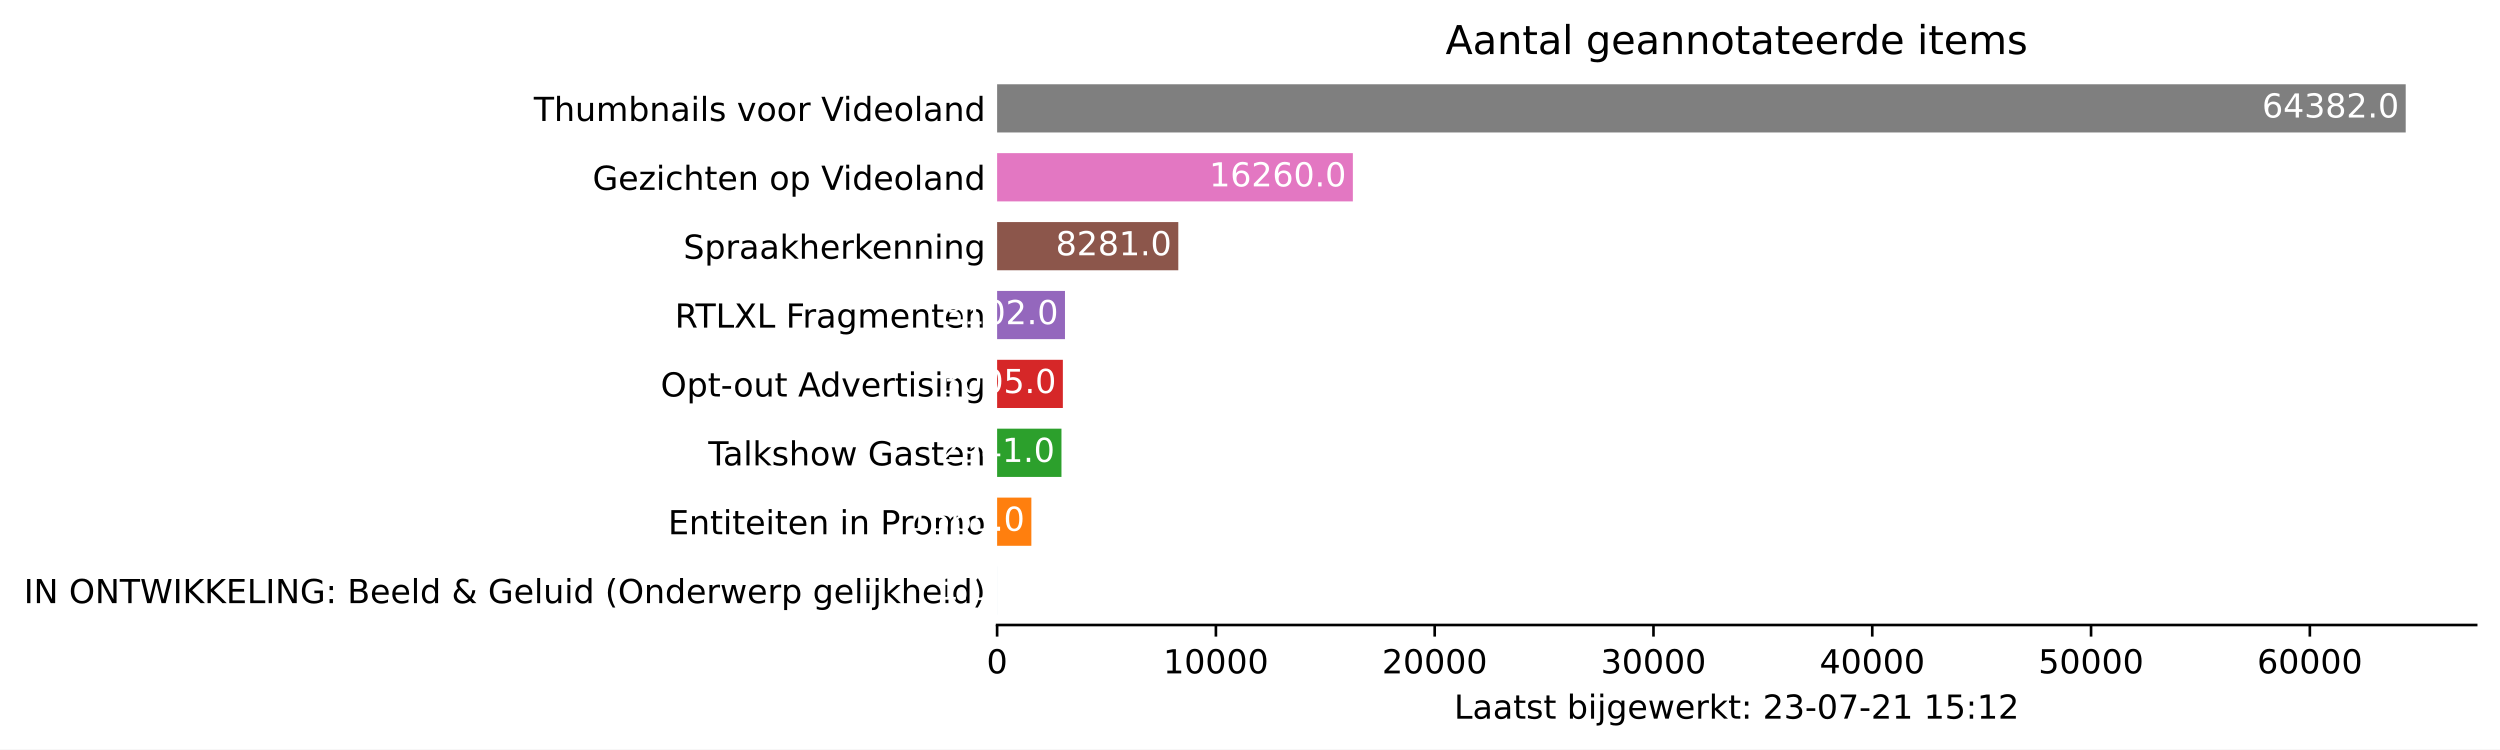
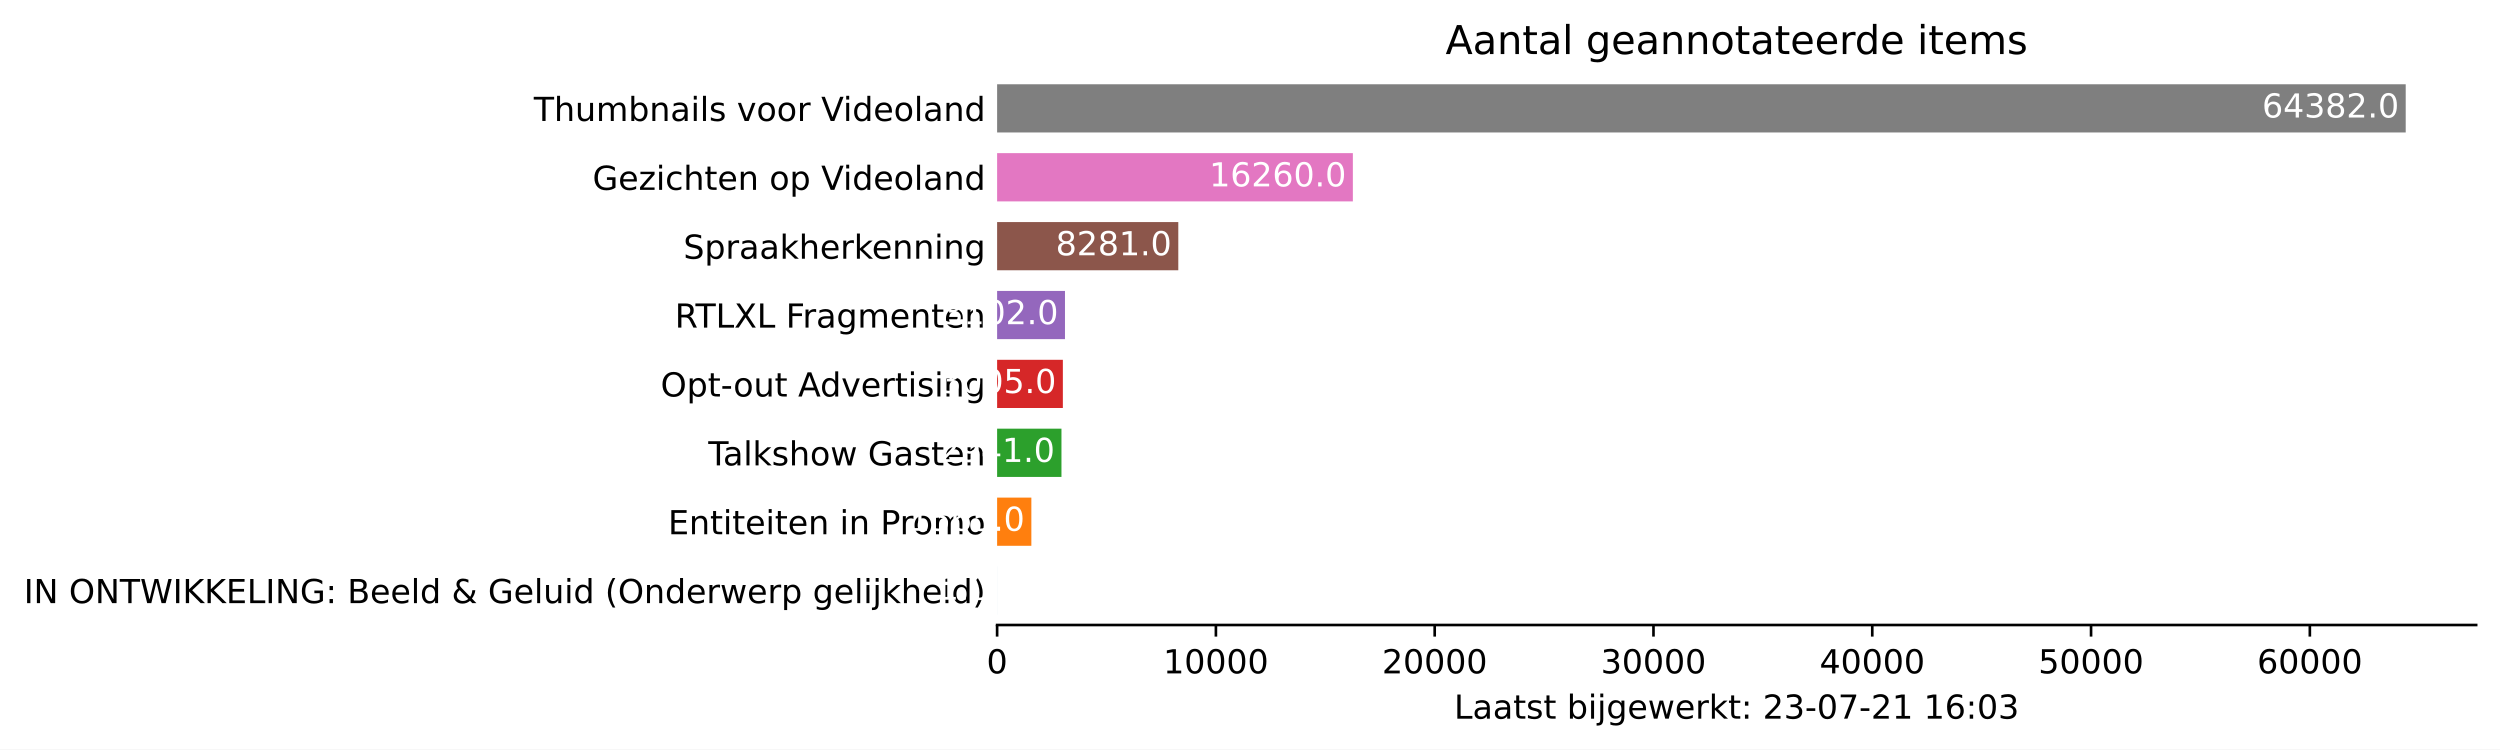
<svg xmlns="http://www.w3.org/2000/svg" xmlns:xlink="http://www.w3.org/1999/xlink" height="226.194pt" version="1.1" viewBox="0 0 754.548 226.194" width="754.548pt">
  <defs>
    <style type="text/css">*{stroke-linecap:butt;stroke-linejoin:round;}</style>
  </defs>
  <g id="figure_1">
    <g id="patch_1">
      <path d="M 0 226.194  L 754.548 226.194  L 754.548 0  L 0 0  z " style="fill:#ffffff;" />
    </g>
    <g id="axes_1">
      <g id="patch_2">
        <path d="M 300.948 188.638  L 747.348 188.638  L 747.348 22.318  L 300.948 22.318  z " style="fill:#ffffff;" />
      </g>
      <g id="patch_3">
-         <path clip-path="url(#pf986ce8370)" d="M 300.948 185.52  L 300.955 185.52  L 300.955 170.967  L 300.948 170.967  z " style="fill:#1f77b4;" />
+         <path clip-path="url(#p7eaab7faad)" d="M 300.948 185.52  L 300.955 185.52  L 300.955 170.967  L 300.948 170.967  z " style="fill:#1f77b4;" />
      </g>
      <g id="patch_4">
-         <path clip-path="url(#pf986ce8370)" d="M 300.948 164.73  L 311.283 164.73  L 311.283 150.177  L 300.948 150.177  z " style="fill:#ff7f0e;" />
+         <path clip-path="url(#p7eaab7faad)" d="M 300.948 164.73  L 311.283 164.73  L 311.283 150.177  L 300.948 150.177  z " style="fill:#ff7f0e;" />
      </g>
      <g id="patch_5">
-         <path clip-path="url(#pf986ce8370)" d="M 300.948 143.94  L 320.369 143.94  L 320.369 129.387  L 300.948 129.387  z " style="fill:#2ca02c;" />
+         <path clip-path="url(#p7eaab7faad)" d="M 300.948 143.94  L 320.369 143.94  L 320.369 129.387  L 300.948 129.387  z " style="fill:#2ca02c;" />
      </g>
      <g id="patch_6">
-         <path clip-path="url(#pf986ce8370)" d="M 300.948 123.15  L 320.792 123.15  L 320.792 108.597  L 300.948 108.597  z " style="fill:#d62728;" />
+         <path clip-path="url(#p7eaab7faad)" d="M 300.948 123.15  L 320.792 123.15  L 320.792 108.597  L 300.948 108.597  z " style="fill:#d62728;" />
      </g>
      <g id="patch_7">
-         <path clip-path="url(#pf986ce8370)" d="M 300.948 102.36  L 321.432 102.36  L 321.432 87.807  L 300.948 87.807  z " style="fill:#9467bd;" />
+         <path clip-path="url(#p7eaab7faad)" d="M 300.948 102.36  L 321.432 102.36  L 321.432 87.807  L 300.948 87.807  z " style="fill:#9467bd;" />
      </g>
      <g id="patch_8">
-         <path clip-path="url(#pf986ce8370)" d="M 300.948 81.57  L 355.632 81.57  L 355.632 67.017  L 300.948 67.017  z " style="fill:#8c564b;" />
+         <path clip-path="url(#p7eaab7faad)" d="M 300.948 81.57  L 355.632 81.57  L 355.632 67.017  L 300.948 67.017  z " style="fill:#8c564b;" />
      </g>
      <g id="patch_9">
-         <path clip-path="url(#pf986ce8370)" d="M 300.948 60.78  L 408.32 60.78  L 408.32 46.227  L 300.948 46.227  z " style="fill:#e377c2;" />
+         <path clip-path="url(#p7eaab7faad)" d="M 300.948 60.78  L 408.32 60.78  L 408.32 46.227  L 300.948 46.227  z " style="fill:#e377c2;" />
      </g>
      <g id="patch_10">
-         <path clip-path="url(#pf986ce8370)" d="M 300.948 39.99  L 726.091 39.99  L 726.091 25.437  L 300.948 25.437  z " style="fill:#7f7f7f;" />
+         <path clip-path="url(#p7eaab7faad)" d="M 300.948 39.99  L 726.091 39.99  L 726.091 25.437  L 300.948 25.437  z " style="fill:#7f7f7f;" />
      </g>
      <g id="matplotlib.axis_1">
        <g id="xtick_1">
          <g id="line2d_1">
            <defs>
-               <path d="M 0 0  L 0 3.5  " id="mde66863609" style="stroke:#000000;stroke-width:0.8;" />
+               <path d="M 0 0  L 0 3.5  " id="m9288d81650" style="stroke:#000000;stroke-width:0.8;" />
            </defs>
            <g>
-               <use style="stroke:#000000;stroke-width:0.8;" x="300.948" xlink:href="#mde66863609" y="188.638" />
+               <use style="stroke:#000000;stroke-width:0.8;" x="300.948" xlink:href="#m9288d81650" y="188.638" />
            </g>
          </g>
          <g id="text_1">
            <g transform="translate(297.7672 203.2366)scale(0.1 -0.1)">
              <defs>
                <path d="M 2034 4250  Q 1547 4250 1301 3770  Q 1056 3291 1056 2328  Q 1056 1369 1301 889  Q 1547 409 2034 409  Q 2525 409 2770 889  Q 3016 1369 3016 2328  Q 3016 3291 2770 3770  Q 2525 4250 2034 4250  z M 2034 4750  Q 2819 4750 3233 4129  Q 3647 3509 3647 2328  Q 3647 1150 3233 529  Q 2819 -91 2034 -91  Q 1250 -91 836 529  Q 422 1150 422 2328  Q 422 3509 836 4129  Q 1250 4750 2034 4750  z " id="DejaVuSans-30" transform="scale(0.015625)" />
              </defs>
              <use xlink:href="#DejaVuSans-30" />
            </g>
          </g>
        </g>
        <g id="xtick_2">
          <g id="line2d_2">
            <g>
-               <use style="stroke:#000000;stroke-width:0.8;" x="366.983" xlink:href="#mde66863609" y="188.638" />
+               <use style="stroke:#000000;stroke-width:0.8;" x="366.983" xlink:href="#m9288d81650" y="188.638" />
            </g>
          </g>
          <g id="text_2">
            <g transform="translate(351.0766 203.2366)scale(0.1 -0.1)">
              <defs>
                <path d="M 794 531  L 1825 531  L 1825 4091  L 703 3866  L 703 4441  L 1819 4666  L 2450 4666  L 2450 531  L 3481 531  L 3481 0  L 794 0  L 794 531  z " id="DejaVuSans-31" transform="scale(0.015625)" />
              </defs>
              <use xlink:href="#DejaVuSans-31" />
              <use x="63.623" xlink:href="#DejaVuSans-30" />
              <use x="127.246" xlink:href="#DejaVuSans-30" />
              <use x="190.869" xlink:href="#DejaVuSans-30" />
              <use x="254.492" xlink:href="#DejaVuSans-30" />
            </g>
          </g>
        </g>
        <g id="xtick_3">
          <g id="line2d_3">
            <g>
-               <use style="stroke:#000000;stroke-width:0.8;" x="433.017" xlink:href="#mde66863609" y="188.638" />
+               <use style="stroke:#000000;stroke-width:0.8;" x="433.017" xlink:href="#m9288d81650" y="188.638" />
            </g>
          </g>
          <g id="text_3">
            <g transform="translate(417.111 203.2366)scale(0.1 -0.1)">
              <defs>
                <path d="M 1228 531  L 3431 531  L 3431 0  L 469 0  L 469 531  Q 828 903 1448 1529  Q 2069 2156 2228 2338  Q 2531 2678 2651 2914  Q 2772 3150 2772 3378  Q 2772 3750 2511 3984  Q 2250 4219 1831 4219  Q 1534 4219 1204 4116  Q 875 4013 500 3803  L 500 4441  Q 881 4594 1212 4672  Q 1544 4750 1819 4750  Q 2544 4750 2975 4387  Q 3406 4025 3406 3419  Q 3406 3131 3298 2873  Q 3191 2616 2906 2266  Q 2828 2175 2409 1742  Q 1991 1309 1228 531  z " id="DejaVuSans-32" transform="scale(0.015625)" />
              </defs>
              <use xlink:href="#DejaVuSans-32" />
              <use x="63.623" xlink:href="#DejaVuSans-30" />
              <use x="127.246" xlink:href="#DejaVuSans-30" />
              <use x="190.869" xlink:href="#DejaVuSans-30" />
              <use x="254.492" xlink:href="#DejaVuSans-30" />
            </g>
          </g>
        </g>
        <g id="xtick_4">
          <g id="line2d_4">
            <g>
-               <use style="stroke:#000000;stroke-width:0.8;" x="499.052" xlink:href="#mde66863609" y="188.638" />
+               <use style="stroke:#000000;stroke-width:0.8;" x="499.052" xlink:href="#m9288d81650" y="188.638" />
            </g>
          </g>
          <g id="text_4">
            <g transform="translate(483.1455 203.2366)scale(0.1 -0.1)">
              <defs>
                <path d="M 2597 2516  Q 3050 2419 3304 2112  Q 3559 1806 3559 1356  Q 3559 666 3084 287  Q 2609 -91 1734 -91  Q 1441 -91 1130 -33  Q 819 25 488 141  L 488 750  Q 750 597 1062 519  Q 1375 441 1716 441  Q 2309 441 2620 675  Q 2931 909 2931 1356  Q 2931 1769 2642 2001  Q 2353 2234 1838 2234  L 1294 2234  L 1294 2753  L 1863 2753  Q 2328 2753 2575 2939  Q 2822 3125 2822 3475  Q 2822 3834 2567 4026  Q 2313 4219 1838 4219  Q 1578 4219 1281 4162  Q 984 4106 628 3988  L 628 4550  Q 988 4650 1302 4700  Q 1616 4750 1894 4750  Q 2613 4750 3031 4423  Q 3450 4097 3450 3541  Q 3450 3153 3228 2886  Q 3006 2619 2597 2516  z " id="DejaVuSans-33" transform="scale(0.015625)" />
              </defs>
              <use xlink:href="#DejaVuSans-33" />
              <use x="63.623" xlink:href="#DejaVuSans-30" />
              <use x="127.246" xlink:href="#DejaVuSans-30" />
              <use x="190.869" xlink:href="#DejaVuSans-30" />
              <use x="254.492" xlink:href="#DejaVuSans-30" />
            </g>
          </g>
        </g>
        <g id="xtick_5">
          <g id="line2d_5">
            <g>
-               <use style="stroke:#000000;stroke-width:0.8;" x="565.086" xlink:href="#mde66863609" y="188.638" />
+               <use style="stroke:#000000;stroke-width:0.8;" x="565.086" xlink:href="#m9288d81650" y="188.638" />
            </g>
          </g>
          <g id="text_5">
            <g transform="translate(549.1799 203.2366)scale(0.1 -0.1)">
              <defs>
                <path d="M 2419 4116  L 825 1625  L 2419 1625  L 2419 4116  z M 2253 4666  L 3047 4666  L 3047 1625  L 3713 1625  L 3713 1100  L 3047 1100  L 3047 0  L 2419 0  L 2419 1100  L 313 1100  L 313 1709  L 2253 4666  z " id="DejaVuSans-34" transform="scale(0.015625)" />
              </defs>
              <use xlink:href="#DejaVuSans-34" />
              <use x="63.623" xlink:href="#DejaVuSans-30" />
              <use x="127.246" xlink:href="#DejaVuSans-30" />
              <use x="190.869" xlink:href="#DejaVuSans-30" />
              <use x="254.492" xlink:href="#DejaVuSans-30" />
            </g>
          </g>
        </g>
        <g id="xtick_6">
          <g id="line2d_6">
            <g>
-               <use style="stroke:#000000;stroke-width:0.8;" x="631.121" xlink:href="#mde66863609" y="188.638" />
+               <use style="stroke:#000000;stroke-width:0.8;" x="631.121" xlink:href="#m9288d81650" y="188.638" />
            </g>
          </g>
          <g id="text_6">
            <g transform="translate(615.2143 203.2366)scale(0.1 -0.1)">
              <defs>
                <path d="M 691 4666  L 3169 4666  L 3169 4134  L 1269 4134  L 1269 2991  Q 1406 3038 1543 3061  Q 1681 3084 1819 3084  Q 2600 3084 3056 2656  Q 3513 2228 3513 1497  Q 3513 744 3044 326  Q 2575 -91 1722 -91  Q 1428 -91 1123 -41  Q 819 9 494 109  L 494 744  Q 775 591 1075 516  Q 1375 441 1709 441  Q 2250 441 2565 725  Q 2881 1009 2881 1497  Q 2881 1984 2565 2268  Q 2250 2553 1709 2553  Q 1456 2553 1204 2497  Q 953 2441 691 2322  L 691 4666  z " id="DejaVuSans-35" transform="scale(0.015625)" />
              </defs>
              <use xlink:href="#DejaVuSans-35" />
              <use x="63.623" xlink:href="#DejaVuSans-30" />
              <use x="127.246" xlink:href="#DejaVuSans-30" />
              <use x="190.869" xlink:href="#DejaVuSans-30" />
              <use x="254.492" xlink:href="#DejaVuSans-30" />
            </g>
          </g>
        </g>
        <g id="xtick_7">
          <g id="line2d_7">
            <g>
-               <use style="stroke:#000000;stroke-width:0.8;" x="697.155" xlink:href="#mde66863609" y="188.638" />
+               <use style="stroke:#000000;stroke-width:0.8;" x="697.155" xlink:href="#m9288d81650" y="188.638" />
            </g>
          </g>
          <g id="text_7">
            <g transform="translate(681.2488 203.2366)scale(0.1 -0.1)">
              <defs>
                <path d="M 2113 2584  Q 1688 2584 1439 2293  Q 1191 2003 1191 1497  Q 1191 994 1439 701  Q 1688 409 2113 409  Q 2538 409 2786 701  Q 3034 994 3034 1497  Q 3034 2003 2786 2293  Q 2538 2584 2113 2584  z M 3366 4563  L 3366 3988  Q 3128 4100 2886 4159  Q 2644 4219 2406 4219  Q 1781 4219 1451 3797  Q 1122 3375 1075 2522  Q 1259 2794 1537 2939  Q 1816 3084 2150 3084  Q 2853 3084 3261 2657  Q 3669 2231 3669 1497  Q 3669 778 3244 343  Q 2819 -91 2113 -91  Q 1303 -91 875 529  Q 447 1150 447 2328  Q 447 3434 972 4092  Q 1497 4750 2381 4750  Q 2619 4750 2861 4703  Q 3103 4656 3366 4563  z " id="DejaVuSans-36" transform="scale(0.015625)" />
              </defs>
              <use xlink:href="#DejaVuSans-36" />
              <use x="63.623" xlink:href="#DejaVuSans-30" />
              <use x="127.246" xlink:href="#DejaVuSans-30" />
              <use x="190.869" xlink:href="#DejaVuSans-30" />
              <use x="254.492" xlink:href="#DejaVuSans-30" />
            </g>
          </g>
        </g>
        <g id="text_8">
          <g transform="translate(438.8734 216.9147)scale(0.1 -0.1)">
            <defs>
              <path d="M 628 4666  L 1259 4666  L 1259 531  L 3531 531  L 3531 0  L 628 0  L 628 4666  z " id="DejaVuSans-4c" transform="scale(0.015625)" />
              <path d="M 2194 1759  Q 1497 1759 1228 1600  Q 959 1441 959 1056  Q 959 750 1161 570  Q 1363 391 1709 391  Q 2188 391 2477 730  Q 2766 1069 2766 1631  L 2766 1759  L 2194 1759  z M 3341 1997  L 3341 0  L 2766 0  L 2766 531  Q 2569 213 2275 61  Q 1981 -91 1556 -91  Q 1019 -91 701 211  Q 384 513 384 1019  Q 384 1609 779 1909  Q 1175 2209 1959 2209  L 2766 2209  L 2766 2266  Q 2766 2663 2505 2880  Q 2244 3097 1772 3097  Q 1472 3097 1187 3025  Q 903 2953 641 2809  L 641 3341  Q 956 3463 1253 3523  Q 1550 3584 1831 3584  Q 2591 3584 2966 3190  Q 3341 2797 3341 1997  z " id="DejaVuSans-61" transform="scale(0.015625)" />
              <path d="M 1172 4494  L 1172 3500  L 2356 3500  L 2356 3053  L 1172 3053  L 1172 1153  Q 1172 725 1289 603  Q 1406 481 1766 481  L 2356 481  L 2356 0  L 1766 0  Q 1100 0 847 248  Q 594 497 594 1153  L 594 3053  L 172 3053  L 172 3500  L 594 3500  L 594 4494  L 1172 4494  z " id="DejaVuSans-74" transform="scale(0.015625)" />
              <path d="M 2834 3397  L 2834 2853  Q 2591 2978 2328 3040  Q 2066 3103 1784 3103  Q 1356 3103 1142 2972  Q 928 2841 928 2578  Q 928 2378 1081 2264  Q 1234 2150 1697 2047  L 1894 2003  Q 2506 1872 2764 1633  Q 3022 1394 3022 966  Q 3022 478 2636 193  Q 2250 -91 1575 -91  Q 1294 -91 989 -36  Q 684 19 347 128  L 347 722  Q 666 556 975 473  Q 1284 391 1588 391  Q 1994 391 2212 530  Q 2431 669 2431 922  Q 2431 1156 2273 1281  Q 2116 1406 1581 1522  L 1381 1569  Q 847 1681 609 1914  Q 372 2147 372 2553  Q 372 3047 722 3315  Q 1072 3584 1716 3584  Q 2034 3584 2315 3537  Q 2597 3491 2834 3397  z " id="DejaVuSans-73" transform="scale(0.015625)" />
              <path id="DejaVuSans-20" transform="scale(0.015625)" />
              <path d="M 3116 1747  Q 3116 2381 2855 2742  Q 2594 3103 2138 3103  Q 1681 3103 1420 2742  Q 1159 2381 1159 1747  Q 1159 1113 1420 752  Q 1681 391 2138 391  Q 2594 391 2855 752  Q 3116 1113 3116 1747  z M 1159 2969  Q 1341 3281 1617 3432  Q 1894 3584 2278 3584  Q 2916 3584 3314 3078  Q 3713 2572 3713 1747  Q 3713 922 3314 415  Q 2916 -91 2278 -91  Q 1894 -91 1617 61  Q 1341 213 1159 525  L 1159 0  L 581 0  L 581 4863  L 1159 4863  L 1159 2969  z " id="DejaVuSans-62" transform="scale(0.015625)" />
              <path d="M 603 3500  L 1178 3500  L 1178 0  L 603 0  L 603 3500  z M 603 4863  L 1178 4863  L 1178 4134  L 603 4134  L 603 4863  z " id="DejaVuSans-69" transform="scale(0.015625)" />
              <path d="M 603 3500  L 1178 3500  L 1178 -63  Q 1178 -731 923 -1031  Q 669 -1331 103 -1331  L -116 -1331  L -116 -844  L 38 -844  Q 366 -844 484 -692  Q 603 -541 603 -63  L 603 3500  z M 603 4863  L 1178 4863  L 1178 4134  L 603 4134  L 603 4863  z " id="DejaVuSans-6a" transform="scale(0.015625)" />
              <path d="M 2906 1791  Q 2906 2416 2648 2759  Q 2391 3103 1925 3103  Q 1463 3103 1205 2759  Q 947 2416 947 1791  Q 947 1169 1205 825  Q 1463 481 1925 481  Q 2391 481 2648 825  Q 2906 1169 2906 1791  z M 3481 434  Q 3481 -459 3084 -895  Q 2688 -1331 1869 -1331  Q 1566 -1331 1297 -1286  Q 1028 -1241 775 -1147  L 775 -588  Q 1028 -725 1275 -790  Q 1522 -856 1778 -856  Q 2344 -856 2625 -561  Q 2906 -266 2906 331  L 2906 616  Q 2728 306 2450 153  Q 2172 0 1784 0  Q 1141 0 747 490  Q 353 981 353 1791  Q 353 2603 747 3093  Q 1141 3584 1784 3584  Q 2172 3584 2450 3431  Q 2728 3278 2906 2969  L 2906 3500  L 3481 3500  L 3481 434  z " id="DejaVuSans-67" transform="scale(0.015625)" />
              <path d="M 3597 1894  L 3597 1613  L 953 1613  Q 991 1019 1311 708  Q 1631 397 2203 397  Q 2534 397 2845 478  Q 3156 559 3463 722  L 3463 178  Q 3153 47 2828 -22  Q 2503 -91 2169 -91  Q 1331 -91 842 396  Q 353 884 353 1716  Q 353 2575 817 3079  Q 1281 3584 2069 3584  Q 2775 3584 3186 3129  Q 3597 2675 3597 1894  z M 3022 2063  Q 3016 2534 2758 2815  Q 2500 3097 2075 3097  Q 1594 3097 1305 2825  Q 1016 2553 972 2059  L 3022 2063  z " id="DejaVuSans-65" transform="scale(0.015625)" />
              <path d="M 269 3500  L 844 3500  L 1563 769  L 2278 3500  L 2956 3500  L 3675 769  L 4391 3500  L 4966 3500  L 4050 0  L 3372 0  L 2619 2869  L 1863 0  L 1184 0  L 269 3500  z " id="DejaVuSans-77" transform="scale(0.015625)" />
              <path d="M 2631 2963  Q 2534 3019 2420 3045  Q 2306 3072 2169 3072  Q 1681 3072 1420 2755  Q 1159 2438 1159 1844  L 1159 0  L 581 0  L 581 3500  L 1159 3500  L 1159 2956  Q 1341 3275 1631 3429  Q 1922 3584 2338 3584  Q 2397 3584 2469 3576  Q 2541 3569 2628 3553  L 2631 2963  z " id="DejaVuSans-72" transform="scale(0.015625)" />
              <path d="M 581 4863  L 1159 4863  L 1159 1991  L 2875 3500  L 3609 3500  L 1753 1863  L 3688 0  L 2938 0  L 1159 1709  L 1159 0  L 581 0  L 581 4863  z " id="DejaVuSans-6b" transform="scale(0.015625)" />
              <path d="M 750 794  L 1409 794  L 1409 0  L 750 0  L 750 794  z M 750 3309  L 1409 3309  L 1409 2516  L 750 2516  L 750 3309  z " id="DejaVuSans-3a" transform="scale(0.015625)" />
              <path d="M 313 2009  L 1997 2009  L 1997 1497  L 313 1497  L 313 2009  z " id="DejaVuSans-2d" transform="scale(0.015625)" />
              <path d="M 525 4666  L 3525 4666  L 3525 4397  L 1831 0  L 1172 0  L 2766 4134  L 525 4134  L 525 4666  z " id="DejaVuSans-37" transform="scale(0.015625)" />
            </defs>
            <use xlink:href="#DejaVuSans-4c" />
            <use x="55.713" xlink:href="#DejaVuSans-61" />
            <use x="116.992" xlink:href="#DejaVuSans-61" />
            <use x="178.271" xlink:href="#DejaVuSans-74" />
            <use x="217.48" xlink:href="#DejaVuSans-73" />
            <use x="269.58" xlink:href="#DejaVuSans-74" />
            <use x="308.789" xlink:href="#DejaVuSans-20" />
            <use x="340.576" xlink:href="#DejaVuSans-62" />
            <use x="404.053" xlink:href="#DejaVuSans-69" />
            <use x="431.836" xlink:href="#DejaVuSans-6a" />
            <use x="459.619" xlink:href="#DejaVuSans-67" />
            <use x="523.096" xlink:href="#DejaVuSans-65" />
            <use x="584.619" xlink:href="#DejaVuSans-77" />
            <use x="666.406" xlink:href="#DejaVuSans-65" />
            <use x="727.93" xlink:href="#DejaVuSans-72" />
            <use x="769.043" xlink:href="#DejaVuSans-6b" />
            <use x="826.953" xlink:href="#DejaVuSans-74" />
            <use x="866.162" xlink:href="#DejaVuSans-3a" />
            <use x="899.854" xlink:href="#DejaVuSans-20" />
            <use x="931.641" xlink:href="#DejaVuSans-32" />
            <use x="995.264" xlink:href="#DejaVuSans-33" />
            <use x="1058.887" xlink:href="#DejaVuSans-2d" />
            <use x="1094.971" xlink:href="#DejaVuSans-30" />
            <use x="1158.594" xlink:href="#DejaVuSans-37" />
            <use x="1222.217" xlink:href="#DejaVuSans-2d" />
            <use x="1258.301" xlink:href="#DejaVuSans-32" />
            <use x="1321.924" xlink:href="#DejaVuSans-31" />
            <use x="1385.547" xlink:href="#DejaVuSans-20" />
            <use x="1417.334" xlink:href="#DejaVuSans-31" />
-             <use x="1480.957" xlink:href="#DejaVuSans-35" />
+             <use x="1480.957" xlink:href="#DejaVuSans-36" />
            <use x="1544.58" xlink:href="#DejaVuSans-3a" />
-             <use x="1578.271" xlink:href="#DejaVuSans-31" />
-             <use x="1641.895" xlink:href="#DejaVuSans-32" />
+             <use x="1578.271" xlink:href="#DejaVuSans-30" />
+             <use x="1641.895" xlink:href="#DejaVuSans-33" />
          </g>
        </g>
      </g>
      <g id="matplotlib.axis_2">
        <g id="ytick_1">
          <g id="line2d_8" />
          <g id="text_9">
            <g transform="translate(7.2 182.0423)scale(0.1 -0.1)">
              <defs>
                <path d="M 628 4666  L 1259 4666  L 1259 0  L 628 0  L 628 4666  z " id="DejaVuSans-49" transform="scale(0.015625)" />
                <path d="M 628 4666  L 1478 4666  L 3547 763  L 3547 4666  L 4159 4666  L 4159 0  L 3309 0  L 1241 3903  L 1241 0  L 628 0  L 628 4666  z " id="DejaVuSans-4e" transform="scale(0.015625)" />
                <path d="M 2522 4238  Q 1834 4238 1429 3725  Q 1025 3213 1025 2328  Q 1025 1447 1429 934  Q 1834 422 2522 422  Q 3209 422 3611 934  Q 4013 1447 4013 2328  Q 4013 3213 3611 3725  Q 3209 4238 2522 4238  z M 2522 4750  Q 3503 4750 4090 4092  Q 4678 3434 4678 2328  Q 4678 1225 4090 567  Q 3503 -91 2522 -91  Q 1538 -91 948 565  Q 359 1222 359 2328  Q 359 3434 948 4092  Q 1538 4750 2522 4750  z " id="DejaVuSans-4f" transform="scale(0.015625)" />
                <path d="M -19 4666  L 3928 4666  L 3928 4134  L 2272 4134  L 2272 0  L 1638 0  L 1638 4134  L -19 4134  L -19 4666  z " id="DejaVuSans-54" transform="scale(0.015625)" />
                <path d="M 213 4666  L 850 4666  L 1831 722  L 2809 4666  L 3519 4666  L 4500 722  L 5478 4666  L 6119 4666  L 4947 0  L 4153 0  L 3169 4050  L 2175 0  L 1381 0  L 213 4666  z " id="DejaVuSans-57" transform="scale(0.015625)" />
                <path d="M 628 4666  L 1259 4666  L 1259 2694  L 3353 4666  L 4166 4666  L 1850 2491  L 4331 0  L 3500 0  L 1259 2247  L 1259 0  L 628 0  L 628 4666  z " id="DejaVuSans-4b" transform="scale(0.015625)" />
                <path d="M 628 4666  L 3578 4666  L 3578 4134  L 1259 4134  L 1259 2753  L 3481 2753  L 3481 2222  L 1259 2222  L 1259 531  L 3634 531  L 3634 0  L 628 0  L 628 4666  z " id="DejaVuSans-45" transform="scale(0.015625)" />
                <path d="M 3809 666  L 3809 1919  L 2778 1919  L 2778 2438  L 4434 2438  L 4434 434  Q 4069 175 3628 42  Q 3188 -91 2688 -91  Q 1594 -91 976 548  Q 359 1188 359 2328  Q 359 3472 976 4111  Q 1594 4750 2688 4750  Q 3144 4750 3555 4637  Q 3966 4525 4313 4306  L 4313 3634  Q 3963 3931 3569 4081  Q 3175 4231 2741 4231  Q 1884 4231 1454 3753  Q 1025 3275 1025 2328  Q 1025 1384 1454 906  Q 1884 428 2741 428  Q 3075 428 3337 486  Q 3600 544 3809 666  z " id="DejaVuSans-47" transform="scale(0.015625)" />
                <path d="M 1259 2228  L 1259 519  L 2272 519  Q 2781 519 3026 730  Q 3272 941 3272 1375  Q 3272 1813 3026 2020  Q 2781 2228 2272 2228  L 1259 2228  z M 1259 4147  L 1259 2741  L 2194 2741  Q 2656 2741 2882 2914  Q 3109 3088 3109 3444  Q 3109 3797 2882 3972  Q 2656 4147 2194 4147  L 1259 4147  z M 628 4666  L 2241 4666  Q 2963 4666 3353 4366  Q 3744 4066 3744 3513  Q 3744 3084 3544 2831  Q 3344 2578 2956 2516  Q 3422 2416 3680 2098  Q 3938 1781 3938 1306  Q 3938 681 3513 340  Q 3088 0 2303 0  L 628 0  L 628 4666  z " id="DejaVuSans-42" transform="scale(0.015625)" />
                <path d="M 603 4863  L 1178 4863  L 1178 0  L 603 0  L 603 4863  z " id="DejaVuSans-6c" transform="scale(0.015625)" />
                <path d="M 2906 2969  L 2906 4863  L 3481 4863  L 3481 0  L 2906 0  L 2906 525  Q 2725 213 2448 61  Q 2172 -91 1784 -91  Q 1150 -91 751 415  Q 353 922 353 1747  Q 353 2572 751 3078  Q 1150 3584 1784 3584  Q 2172 3584 2448 3432  Q 2725 3281 2906 2969  z M 947 1747  Q 947 1113 1208 752  Q 1469 391 1925 391  Q 2381 391 2643 752  Q 2906 1113 2906 1747  Q 2906 2381 2643 2742  Q 2381 3103 1925 3103  Q 1469 3103 1208 2742  Q 947 2381 947 1747  z " id="DejaVuSans-64" transform="scale(0.015625)" />
                <path d="M 1556 2509  Q 1272 2256 1139 2004  Q 1006 1753 1006 1478  Q 1006 1022 1337 719  Q 1669 416 2169 416  Q 2466 416 2725 514  Q 2984 613 3213 813  L 1556 2509  z M 1997 2859  L 3584 1234  Q 3769 1513 3872 1830  Q 3975 2147 3994 2503  L 4575 2503  Q 4538 2091 4375 1687  Q 4213 1284 3922 891  L 4794 0  L 4006 0  L 3559 459  Q 3234 181 2878 45  Q 2522 -91 2113 -91  Q 1359 -91 881 339  Q 403 769 403 1441  Q 403 1841 612 2192  Q 822 2544 1241 2853  Q 1091 3050 1012 3245  Q 934 3441 934 3628  Q 934 4134 1281 4442  Q 1628 4750 2203 4750  Q 2463 4750 2720 4694  Q 2978 4638 3244 4525  L 3244 3956  Q 2972 4103 2725 4179  Q 2478 4256 2266 4256  Q 1938 4256 1733 4082  Q 1528 3909 1528 3634  Q 1528 3475 1620 3314  Q 1713 3153 1997 2859  z " id="DejaVuSans-26" transform="scale(0.015625)" />
                <path d="M 544 1381  L 544 3500  L 1119 3500  L 1119 1403  Q 1119 906 1312 657  Q 1506 409 1894 409  Q 2359 409 2629 706  Q 2900 1003 2900 1516  L 2900 3500  L 3475 3500  L 3475 0  L 2900 0  L 2900 538  Q 2691 219 2414 64  Q 2138 -91 1772 -91  Q 1169 -91 856 284  Q 544 659 544 1381  z M 1991 3584  L 1991 3584  z " id="DejaVuSans-75" transform="scale(0.015625)" />
                <path d="M 1984 4856  Q 1566 4138 1362 3434  Q 1159 2731 1159 2009  Q 1159 1288 1364 580  Q 1569 -128 1984 -844  L 1484 -844  Q 1016 -109 783 600  Q 550 1309 550 2009  Q 550 2706 781 3412  Q 1013 4119 1484 4856  L 1984 4856  z " id="DejaVuSans-28" transform="scale(0.015625)" />
                <path d="M 3513 2113  L 3513 0  L 2938 0  L 2938 2094  Q 2938 2591 2744 2837  Q 2550 3084 2163 3084  Q 1697 3084 1428 2787  Q 1159 2491 1159 1978  L 1159 0  L 581 0  L 581 3500  L 1159 3500  L 1159 2956  Q 1366 3272 1645 3428  Q 1925 3584 2291 3584  Q 2894 3584 3203 3211  Q 3513 2838 3513 2113  z " id="DejaVuSans-6e" transform="scale(0.015625)" />
                <path d="M 1159 525  L 1159 -1331  L 581 -1331  L 581 3500  L 1159 3500  L 1159 2969  Q 1341 3281 1617 3432  Q 1894 3584 2278 3584  Q 2916 3584 3314 3078  Q 3713 2572 3713 1747  Q 3713 922 3314 415  Q 2916 -91 2278 -91  Q 1894 -91 1617 61  Q 1341 213 1159 525  z M 3116 1747  Q 3116 2381 2855 2742  Q 2594 3103 2138 3103  Q 1681 3103 1420 2742  Q 1159 2381 1159 1747  Q 1159 1113 1420 752  Q 1681 391 2138 391  Q 2594 391 2855 752  Q 3116 1113 3116 1747  z " id="DejaVuSans-70" transform="scale(0.015625)" />
                <path d="M 3513 2113  L 3513 0  L 2938 0  L 2938 2094  Q 2938 2591 2744 2837  Q 2550 3084 2163 3084  Q 1697 3084 1428 2787  Q 1159 2491 1159 1978  L 1159 0  L 581 0  L 581 4863  L 1159 4863  L 1159 2956  Q 1366 3272 1645 3428  Q 1925 3584 2291 3584  Q 2894 3584 3203 3211  Q 3513 2838 3513 2113  z " id="DejaVuSans-68" transform="scale(0.015625)" />
                <path d="M 513 4856  L 1013 4856  Q 1481 4119 1714 3412  Q 1947 2706 1947 2009  Q 1947 1309 1714 600  Q 1481 -109 1013 -844  L 513 -844  Q 928 -128 1133 580  Q 1338 1288 1338 2009  Q 1338 2731 1133 3434  Q 928 4138 513 4856  z " id="DejaVuSans-29" transform="scale(0.015625)" />
              </defs>
              <use xlink:href="#DejaVuSans-49" />
              <use x="29.492" xlink:href="#DejaVuSans-4e" />
              <use x="104.297" xlink:href="#DejaVuSans-20" />
              <use x="136.084" xlink:href="#DejaVuSans-4f" />
              <use x="214.795" xlink:href="#DejaVuSans-4e" />
              <use x="289.6" xlink:href="#DejaVuSans-54" />
              <use x="350.684" xlink:href="#DejaVuSans-57" />
              <use x="449.561" xlink:href="#DejaVuSans-49" />
              <use x="479.053" xlink:href="#DejaVuSans-4b" />
              <use x="544.629" xlink:href="#DejaVuSans-4b" />
              <use x="610.205" xlink:href="#DejaVuSans-45" />
              <use x="673.389" xlink:href="#DejaVuSans-4c" />
              <use x="729.102" xlink:href="#DejaVuSans-49" />
              <use x="758.594" xlink:href="#DejaVuSans-4e" />
              <use x="833.398" xlink:href="#DejaVuSans-47" />
              <use x="910.889" xlink:href="#DejaVuSans-3a" />
              <use x="944.58" xlink:href="#DejaVuSans-20" />
              <use x="976.367" xlink:href="#DejaVuSans-42" />
              <use x="1044.971" xlink:href="#DejaVuSans-65" />
              <use x="1106.494" xlink:href="#DejaVuSans-65" />
              <use x="1168.018" xlink:href="#DejaVuSans-6c" />
              <use x="1195.801" xlink:href="#DejaVuSans-64" />
              <use x="1259.277" xlink:href="#DejaVuSans-20" />
              <use x="1291.064" xlink:href="#DejaVuSans-26" />
              <use x="1369.043" xlink:href="#DejaVuSans-20" />
              <use x="1400.83" xlink:href="#DejaVuSans-47" />
              <use x="1478.32" xlink:href="#DejaVuSans-65" />
              <use x="1539.844" xlink:href="#DejaVuSans-6c" />
              <use x="1567.627" xlink:href="#DejaVuSans-75" />
              <use x="1631.006" xlink:href="#DejaVuSans-69" />
              <use x="1658.789" xlink:href="#DejaVuSans-64" />
              <use x="1722.266" xlink:href="#DejaVuSans-20" />
              <use x="1754.053" xlink:href="#DejaVuSans-28" />
              <use x="1793.066" xlink:href="#DejaVuSans-4f" />
              <use x="1871.777" xlink:href="#DejaVuSans-6e" />
              <use x="1935.156" xlink:href="#DejaVuSans-64" />
              <use x="1998.633" xlink:href="#DejaVuSans-65" />
              <use x="2060.156" xlink:href="#DejaVuSans-72" />
              <use x="2101.27" xlink:href="#DejaVuSans-77" />
              <use x="2183.057" xlink:href="#DejaVuSans-65" />
              <use x="2244.58" xlink:href="#DejaVuSans-72" />
              <use x="2285.693" xlink:href="#DejaVuSans-70" />
              <use x="2349.17" xlink:href="#DejaVuSans-20" />
              <use x="2380.957" xlink:href="#DejaVuSans-67" />
              <use x="2444.434" xlink:href="#DejaVuSans-65" />
              <use x="2505.957" xlink:href="#DejaVuSans-6c" />
              <use x="2533.74" xlink:href="#DejaVuSans-69" />
              <use x="2561.523" xlink:href="#DejaVuSans-6a" />
              <use x="2589.307" xlink:href="#DejaVuSans-6b" />
              <use x="2647.217" xlink:href="#DejaVuSans-68" />
              <use x="2710.596" xlink:href="#DejaVuSans-65" />
              <use x="2772.119" xlink:href="#DejaVuSans-69" />
              <use x="2799.902" xlink:href="#DejaVuSans-64" />
              <use x="2863.379" xlink:href="#DejaVuSans-29" />
            </g>
          </g>
        </g>
        <g id="ytick_2">
          <g id="line2d_9" />
          <g id="text_10">
            <g transform="translate(201.6406 161.2523)scale(0.1 -0.1)">
              <defs>
                <path d="M 1259 4147  L 1259 2394  L 2053 2394  Q 2494 2394 2734 2622  Q 2975 2850 2975 3272  Q 2975 3691 2734 3919  Q 2494 4147 2053 4147  L 1259 4147  z M 628 4666  L 2053 4666  Q 2838 4666 3239 4311  Q 3641 3956 3641 3272  Q 3641 2581 3239 2228  Q 2838 1875 2053 1875  L 1259 1875  L 1259 0  L 628 0  L 628 4666  z " id="DejaVuSans-50" transform="scale(0.015625)" />
                <path d="M 1959 3097  Q 1497 3097 1228 2736  Q 959 2375 959 1747  Q 959 1119 1226 758  Q 1494 397 1959 397  Q 2419 397 2687 759  Q 2956 1122 2956 1747  Q 2956 2369 2687 2733  Q 2419 3097 1959 3097  z M 1959 3584  Q 2709 3584 3137 3096  Q 3566 2609 3566 1747  Q 3566 888 3137 398  Q 2709 -91 1959 -91  Q 1206 -91 779 398  Q 353 888 353 1747  Q 353 2609 779 3096  Q 1206 3584 1959 3584  z " id="DejaVuSans-6f" transform="scale(0.015625)" />
                <path d="M 3328 2828  Q 3544 3216 3844 3400  Q 4144 3584 4550 3584  Q 5097 3584 5394 3201  Q 5691 2819 5691 2113  L 5691 0  L 5113 0  L 5113 2094  Q 5113 2597 4934 2840  Q 4756 3084 4391 3084  Q 3944 3084 3684 2787  Q 3425 2491 3425 1978  L 3425 0  L 2847 0  L 2847 2094  Q 2847 2600 2669 2842  Q 2491 3084 2119 3084  Q 1678 3084 1418 2786  Q 1159 2488 1159 1978  L 1159 0  L 581 0  L 581 3500  L 1159 3500  L 1159 2956  Q 1356 3278 1631 3431  Q 1906 3584 2284 3584  Q 2666 3584 2933 3390  Q 3200 3197 3328 2828  z " id="DejaVuSans-6d" transform="scale(0.015625)" />
              </defs>
              <use xlink:href="#DejaVuSans-45" />
              <use x="63.184" xlink:href="#DejaVuSans-6e" />
              <use x="126.562" xlink:href="#DejaVuSans-74" />
              <use x="165.771" xlink:href="#DejaVuSans-69" />
              <use x="193.555" xlink:href="#DejaVuSans-74" />
              <use x="232.764" xlink:href="#DejaVuSans-65" />
              <use x="294.287" xlink:href="#DejaVuSans-69" />
              <use x="322.07" xlink:href="#DejaVuSans-74" />
              <use x="361.279" xlink:href="#DejaVuSans-65" />
              <use x="422.803" xlink:href="#DejaVuSans-6e" />
              <use x="486.182" xlink:href="#DejaVuSans-20" />
              <use x="517.969" xlink:href="#DejaVuSans-69" />
              <use x="545.752" xlink:href="#DejaVuSans-6e" />
              <use x="609.131" xlink:href="#DejaVuSans-20" />
              <use x="640.918" xlink:href="#DejaVuSans-50" />
              <use x="699.471" xlink:href="#DejaVuSans-72" />
              <use x="738.334" xlink:href="#DejaVuSans-6f" />
              <use x="799.516" xlink:href="#DejaVuSans-6d" />
              <use x="896.928" xlink:href="#DejaVuSans-6f" />
            </g>
          </g>
        </g>
        <g id="ytick_3">
          <g id="line2d_10" />
          <g id="text_11">
            <g transform="translate(213.775 140.4623)scale(0.1 -0.1)">
              <use xlink:href="#DejaVuSans-54" />
              <use x="44.584" xlink:href="#DejaVuSans-61" />
              <use x="105.863" xlink:href="#DejaVuSans-6c" />
              <use x="133.646" xlink:href="#DejaVuSans-6b" />
              <use x="191.557" xlink:href="#DejaVuSans-73" />
              <use x="243.656" xlink:href="#DejaVuSans-68" />
              <use x="307.035" xlink:href="#DejaVuSans-6f" />
              <use x="368.217" xlink:href="#DejaVuSans-77" />
              <use x="450.004" xlink:href="#DejaVuSans-20" />
              <use x="481.791" xlink:href="#DejaVuSans-47" />
              <use x="559.281" xlink:href="#DejaVuSans-61" />
              <use x="620.561" xlink:href="#DejaVuSans-73" />
              <use x="672.66" xlink:href="#DejaVuSans-74" />
              <use x="711.869" xlink:href="#DejaVuSans-65" />
              <use x="773.393" xlink:href="#DejaVuSans-6e" />
            </g>
          </g>
        </g>
        <g id="ytick_4">
          <g id="line2d_11" />
          <g id="text_12">
            <g transform="translate(199.3891 119.6723)scale(0.1 -0.1)">
              <defs>
                <path d="M 2188 4044  L 1331 1722  L 3047 1722  L 2188 4044  z M 1831 4666  L 2547 4666  L 4325 0  L 3669 0  L 3244 1197  L 1141 1197  L 716 0  L 50 0  L 1831 4666  z " id="DejaVuSans-41" transform="scale(0.015625)" />
                <path d="M 191 3500  L 800 3500  L 1894 563  L 2988 3500  L 3597 3500  L 2284 0  L 1503 0  L 191 3500  z " id="DejaVuSans-76" transform="scale(0.015625)" />
              </defs>
              <use xlink:href="#DejaVuSans-4f" />
              <use x="78.711" xlink:href="#DejaVuSans-70" />
              <use x="142.188" xlink:href="#DejaVuSans-74" />
              <use x="181.396" xlink:href="#DejaVuSans-2d" />
              <use x="219.355" xlink:href="#DejaVuSans-6f" />
              <use x="280.537" xlink:href="#DejaVuSans-75" />
              <use x="343.916" xlink:href="#DejaVuSans-74" />
              <use x="383.125" xlink:href="#DejaVuSans-20" />
              <use x="414.912" xlink:href="#DejaVuSans-41" />
              <use x="481.57" xlink:href="#DejaVuSans-64" />
              <use x="545.047" xlink:href="#DejaVuSans-76" />
              <use x="604.227" xlink:href="#DejaVuSans-65" />
              <use x="665.75" xlink:href="#DejaVuSans-72" />
              <use x="706.863" xlink:href="#DejaVuSans-74" />
              <use x="746.072" xlink:href="#DejaVuSans-69" />
              <use x="773.855" xlink:href="#DejaVuSans-73" />
              <use x="825.955" xlink:href="#DejaVuSans-69" />
              <use x="853.738" xlink:href="#DejaVuSans-6e" />
              <use x="917.117" xlink:href="#DejaVuSans-67" />
            </g>
          </g>
        </g>
        <g id="ytick_5">
          <g id="line2d_12" />
          <g id="text_13">
            <g transform="translate(203.6891 98.88234)scale(0.1 -0.1)">
              <defs>
                <path d="M 2841 2188  Q 3044 2119 3236 1894  Q 3428 1669 3622 1275  L 4263 0  L 3584 0  L 2988 1197  Q 2756 1666 2539 1819  Q 2322 1972 1947 1972  L 1259 1972  L 1259 0  L 628 0  L 628 4666  L 2053 4666  Q 2853 4666 3247 4331  Q 3641 3997 3641 3322  Q 3641 2881 3436 2590  Q 3231 2300 2841 2188  z M 1259 4147  L 1259 2491  L 2053 2491  Q 2509 2491 2742 2702  Q 2975 2913 2975 3322  Q 2975 3731 2742 3939  Q 2509 4147 2053 4147  L 1259 4147  z " id="DejaVuSans-52" transform="scale(0.015625)" />
                <path d="M 403 4666  L 1081 4666  L 2241 2931  L 3406 4666  L 4084 4666  L 2584 2425  L 4184 0  L 3506 0  L 2194 1984  L 872 0  L 191 0  L 1856 2491  L 403 4666  z " id="DejaVuSans-58" transform="scale(0.015625)" />
                <path d="M 628 4666  L 3309 4666  L 3309 4134  L 1259 4134  L 1259 2759  L 3109 2759  L 3109 2228  L 1259 2228  L 1259 0  L 628 0  L 628 4666  z " id="DejaVuSans-46" transform="scale(0.015625)" />
              </defs>
              <use xlink:href="#DejaVuSans-52" />
              <use x="62.232" xlink:href="#DejaVuSans-54" />
              <use x="123.316" xlink:href="#DejaVuSans-4c" />
              <use x="179.029" xlink:href="#DejaVuSans-58" />
              <use x="247.535" xlink:href="#DejaVuSans-4c" />
              <use x="303.248" xlink:href="#DejaVuSans-20" />
              <use x="335.035" xlink:href="#DejaVuSans-46" />
              <use x="385.305" xlink:href="#DejaVuSans-72" />
              <use x="426.418" xlink:href="#DejaVuSans-61" />
              <use x="487.697" xlink:href="#DejaVuSans-67" />
              <use x="551.174" xlink:href="#DejaVuSans-6d" />
              <use x="648.586" xlink:href="#DejaVuSans-65" />
              <use x="710.109" xlink:href="#DejaVuSans-6e" />
              <use x="773.488" xlink:href="#DejaVuSans-74" />
              <use x="812.697" xlink:href="#DejaVuSans-65" />
              <use x="874.221" xlink:href="#DejaVuSans-6e" />
            </g>
          </g>
        </g>
        <g id="ytick_6">
          <g id="line2d_13" />
          <g id="text_14">
            <g transform="translate(206.2719 78.09234)scale(0.1 -0.1)">
              <defs>
                <path d="M 3425 4513  L 3425 3897  Q 3066 4069 2747 4153  Q 2428 4238 2131 4238  Q 1616 4238 1336 4038  Q 1056 3838 1056 3469  Q 1056 3159 1242 3001  Q 1428 2844 1947 2747  L 2328 2669  Q 3034 2534 3370 2195  Q 3706 1856 3706 1288  Q 3706 609 3251 259  Q 2797 -91 1919 -91  Q 1588 -91 1214 -16  Q 841 59 441 206  L 441 856  Q 825 641 1194 531  Q 1563 422 1919 422  Q 2459 422 2753 634  Q 3047 847 3047 1241  Q 3047 1584 2836 1778  Q 2625 1972 2144 2069  L 1759 2144  Q 1053 2284 737 2584  Q 422 2884 422 3419  Q 422 4038 858 4394  Q 1294 4750 2059 4750  Q 2388 4750 2728 4690  Q 3069 4631 3425 4513  z " id="DejaVuSans-53" transform="scale(0.015625)" />
              </defs>
              <use xlink:href="#DejaVuSans-53" />
              <use x="63.477" xlink:href="#DejaVuSans-70" />
              <use x="126.953" xlink:href="#DejaVuSans-72" />
              <use x="168.066" xlink:href="#DejaVuSans-61" />
              <use x="229.346" xlink:href="#DejaVuSans-61" />
              <use x="290.625" xlink:href="#DejaVuSans-6b" />
              <use x="348.535" xlink:href="#DejaVuSans-68" />
              <use x="411.914" xlink:href="#DejaVuSans-65" />
              <use x="473.438" xlink:href="#DejaVuSans-72" />
              <use x="514.551" xlink:href="#DejaVuSans-6b" />
              <use x="568.836" xlink:href="#DejaVuSans-65" />
              <use x="630.359" xlink:href="#DejaVuSans-6e" />
              <use x="693.738" xlink:href="#DejaVuSans-6e" />
              <use x="757.117" xlink:href="#DejaVuSans-69" />
              <use x="784.9" xlink:href="#DejaVuSans-6e" />
              <use x="848.279" xlink:href="#DejaVuSans-67" />
            </g>
          </g>
        </g>
        <g id="ytick_7">
          <g id="line2d_14" />
          <g id="text_15">
            <g transform="translate(178.8438 57.30234)scale(0.1 -0.1)">
              <defs>
                <path d="M 353 3500  L 3084 3500  L 3084 2975  L 922 459  L 3084 459  L 3084 0  L 275 0  L 275 525  L 2438 3041  L 353 3041  L 353 3500  z " id="DejaVuSans-7a" transform="scale(0.015625)" />
                <path d="M 3122 3366  L 3122 2828  Q 2878 2963 2633 3030  Q 2388 3097 2138 3097  Q 1578 3097 1268 2742  Q 959 2388 959 1747  Q 959 1106 1268 751  Q 1578 397 2138 397  Q 2388 397 2633 464  Q 2878 531 3122 666  L 3122 134  Q 2881 22 2623 -34  Q 2366 -91 2075 -91  Q 1284 -91 818 406  Q 353 903 353 1747  Q 353 2603 823 3093  Q 1294 3584 2113 3584  Q 2378 3584 2631 3529  Q 2884 3475 3122 3366  z " id="DejaVuSans-63" transform="scale(0.015625)" />
                <path d="M 1831 0  L 50 4666  L 709 4666  L 2188 738  L 3669 4666  L 4325 4666  L 2547 0  L 1831 0  z " id="DejaVuSans-56" transform="scale(0.015625)" />
              </defs>
              <use xlink:href="#DejaVuSans-47" />
              <use x="77.49" xlink:href="#DejaVuSans-65" />
              <use x="139.014" xlink:href="#DejaVuSans-7a" />
              <use x="191.504" xlink:href="#DejaVuSans-69" />
              <use x="219.287" xlink:href="#DejaVuSans-63" />
              <use x="274.268" xlink:href="#DejaVuSans-68" />
              <use x="337.646" xlink:href="#DejaVuSans-74" />
              <use x="376.855" xlink:href="#DejaVuSans-65" />
              <use x="438.379" xlink:href="#DejaVuSans-6e" />
              <use x="501.758" xlink:href="#DejaVuSans-20" />
              <use x="533.545" xlink:href="#DejaVuSans-6f" />
              <use x="594.727" xlink:href="#DejaVuSans-70" />
              <use x="658.203" xlink:href="#DejaVuSans-20" />
              <use x="689.99" xlink:href="#DejaVuSans-56" />
              <use x="756.148" xlink:href="#DejaVuSans-69" />
              <use x="783.932" xlink:href="#DejaVuSans-64" />
              <use x="847.408" xlink:href="#DejaVuSans-65" />
              <use x="908.932" xlink:href="#DejaVuSans-6f" />
              <use x="970.113" xlink:href="#DejaVuSans-6c" />
              <use x="997.896" xlink:href="#DejaVuSans-61" />
              <use x="1059.176" xlink:href="#DejaVuSans-6e" />
              <use x="1122.555" xlink:href="#DejaVuSans-64" />
            </g>
          </g>
        </g>
        <g id="ytick_8">
          <g id="line2d_15" />
          <g id="text_16">
            <g transform="translate(161.1156 36.51234)scale(0.1 -0.1)">
              <use xlink:href="#DejaVuSans-54" />
              <use x="61.084" xlink:href="#DejaVuSans-68" />
              <use x="124.463" xlink:href="#DejaVuSans-75" />
              <use x="187.842" xlink:href="#DejaVuSans-6d" />
              <use x="285.254" xlink:href="#DejaVuSans-62" />
              <use x="348.73" xlink:href="#DejaVuSans-6e" />
              <use x="412.109" xlink:href="#DejaVuSans-61" />
              <use x="473.389" xlink:href="#DejaVuSans-69" />
              <use x="501.172" xlink:href="#DejaVuSans-6c" />
              <use x="528.955" xlink:href="#DejaVuSans-73" />
              <use x="581.055" xlink:href="#DejaVuSans-20" />
              <use x="612.842" xlink:href="#DejaVuSans-76" />
              <use x="672.021" xlink:href="#DejaVuSans-6f" />
              <use x="733.203" xlink:href="#DejaVuSans-6f" />
              <use x="794.385" xlink:href="#DejaVuSans-72" />
              <use x="835.498" xlink:href="#DejaVuSans-20" />
              <use x="867.285" xlink:href="#DejaVuSans-56" />
              <use x="933.443" xlink:href="#DejaVuSans-69" />
              <use x="961.227" xlink:href="#DejaVuSans-64" />
              <use x="1024.703" xlink:href="#DejaVuSans-65" />
              <use x="1086.227" xlink:href="#DejaVuSans-6f" />
              <use x="1147.408" xlink:href="#DejaVuSans-6c" />
              <use x="1175.191" xlink:href="#DejaVuSans-61" />
              <use x="1236.471" xlink:href="#DejaVuSans-6e" />
              <use x="1299.85" xlink:href="#DejaVuSans-64" />
            </g>
          </g>
        </g>
      </g>
      <g id="patch_11">
        <path d="M 300.948 188.638  L 747.348 188.638  " style="fill:none;stroke:#000000;stroke-linecap:square;stroke-linejoin:miter;stroke-width:0.8;" />
      </g>
      <g id="text_17">
        <g style="fill:#ffffff;" transform="translate(283.0519 181.0025)scale(0.1 -0.1)">
          <defs>
            <path d="M 684 794  L 1344 794  L 1344 0  L 684 0  L 684 794  z " id="DejaVuSans-2e" transform="scale(0.015625)" />
          </defs>
          <use xlink:href="#DejaVuSans-31" />
          <use x="63.623" xlink:href="#DejaVuSans-2e" />
          <use x="95.41" xlink:href="#DejaVuSans-30" />
        </g>
      </g>
      <g id="text_18">
        <g style="fill:#ffffff;" transform="translate(274.2922 160.2125)scale(0.1 -0.1)">
          <use xlink:href="#DejaVuSans-31" />
          <use x="63.623" xlink:href="#DejaVuSans-35" />
          <use x="127.246" xlink:href="#DejaVuSans-36" />
          <use x="190.869" xlink:href="#DejaVuSans-35" />
          <use x="254.492" xlink:href="#DejaVuSans-2e" />
          <use x="286.279" xlink:href="#DejaVuSans-30" />
        </g>
      </g>
      <g id="text_19">
        <g style="fill:#ffffff;" transform="translate(283.3785 139.4225)scale(0.1 -0.1)">
          <defs>
            <path d="M 703 97  L 703 672  Q 941 559 1184 500  Q 1428 441 1663 441  Q 2288 441 2617 861  Q 2947 1281 2994 2138  Q 2813 1869 2534 1725  Q 2256 1581 1919 1581  Q 1219 1581 811 2004  Q 403 2428 403 3163  Q 403 3881 828 4315  Q 1253 4750 1959 4750  Q 2769 4750 3195 4129  Q 3622 3509 3622 2328  Q 3622 1225 3098 567  Q 2575 -91 1691 -91  Q 1453 -91 1209 -44  Q 966 3 703 97  z M 1959 2075  Q 2384 2075 2632 2365  Q 2881 2656 2881 3163  Q 2881 3666 2632 3958  Q 2384 4250 1959 4250  Q 1534 4250 1286 3958  Q 1038 3666 1038 3163  Q 1038 2656 1286 2365  Q 1534 2075 1959 2075  z " id="DejaVuSans-39" transform="scale(0.015625)" />
          </defs>
          <use xlink:href="#DejaVuSans-32" />
          <use x="63.623" xlink:href="#DejaVuSans-39" />
          <use x="127.246" xlink:href="#DejaVuSans-34" />
          <use x="190.869" xlink:href="#DejaVuSans-31" />
          <use x="254.492" xlink:href="#DejaVuSans-2e" />
          <use x="286.279" xlink:href="#DejaVuSans-30" />
        </g>
      </g>
      <g id="text_20">
        <g style="fill:#ffffff;" transform="translate(283.8012 118.6325)scale(0.1 -0.1)">
          <use xlink:href="#DejaVuSans-33" />
          <use x="63.623" xlink:href="#DejaVuSans-30" />
          <use x="127.246" xlink:href="#DejaVuSans-30" />
          <use x="190.869" xlink:href="#DejaVuSans-35" />
          <use x="254.492" xlink:href="#DejaVuSans-2e" />
          <use x="286.279" xlink:href="#DejaVuSans-30" />
        </g>
      </g>
      <g id="text_21">
        <g style="fill:#ffffff;" transform="translate(284.4417 97.8425)scale(0.1 -0.1)">
          <use xlink:href="#DejaVuSans-33" />
          <use x="63.623" xlink:href="#DejaVuSans-31" />
          <use x="127.246" xlink:href="#DejaVuSans-30" />
          <use x="190.869" xlink:href="#DejaVuSans-32" />
          <use x="254.492" xlink:href="#DejaVuSans-2e" />
          <use x="286.279" xlink:href="#DejaVuSans-30" />
        </g>
      </g>
      <g id="text_22">
        <g style="fill:#ffffff;" transform="translate(318.6409 77.0525)scale(0.1 -0.1)">
          <defs>
            <path d="M 2034 2216  Q 1584 2216 1326 1975  Q 1069 1734 1069 1313  Q 1069 891 1326 650  Q 1584 409 2034 409  Q 2484 409 2743 651  Q 3003 894 3003 1313  Q 3003 1734 2745 1975  Q 2488 2216 2034 2216  z M 1403 2484  Q 997 2584 770 2862  Q 544 3141 544 3541  Q 544 4100 942 4425  Q 1341 4750 2034 4750  Q 2731 4750 3128 4425  Q 3525 4100 3525 3541  Q 3525 3141 3298 2862  Q 3072 2584 2669 2484  Q 3125 2378 3379 2068  Q 3634 1759 3634 1313  Q 3634 634 3220 271  Q 2806 -91 2034 -91  Q 1263 -91 848 271  Q 434 634 434 1313  Q 434 1759 690 2068  Q 947 2378 1403 2484  z M 1172 3481  Q 1172 3119 1398 2916  Q 1625 2713 2034 2713  Q 2441 2713 2670 2916  Q 2900 3119 2900 3481  Q 2900 3844 2670 4047  Q 2441 4250 2034 4250  Q 1625 4250 1398 4047  Q 1172 3844 1172 3481  z " id="DejaVuSans-38" transform="scale(0.015625)" />
          </defs>
          <use xlink:href="#DejaVuSans-38" />
          <use x="63.623" xlink:href="#DejaVuSans-32" />
          <use x="127.246" xlink:href="#DejaVuSans-38" />
          <use x="190.869" xlink:href="#DejaVuSans-31" />
          <use x="254.492" xlink:href="#DejaVuSans-2e" />
          <use x="286.279" xlink:href="#DejaVuSans-30" />
        </g>
      </g>
      <g id="text_23">
        <g style="fill:#ffffff;" transform="translate(364.9673 56.2625)scale(0.1 -0.1)">
          <use xlink:href="#DejaVuSans-31" />
          <use x="63.623" xlink:href="#DejaVuSans-36" />
          <use x="127.246" xlink:href="#DejaVuSans-32" />
          <use x="190.869" xlink:href="#DejaVuSans-36" />
          <use x="254.492" xlink:href="#DejaVuSans-30" />
          <use x="318.115" xlink:href="#DejaVuSans-2e" />
          <use x="349.902" xlink:href="#DejaVuSans-30" />
        </g>
      </g>
      <g id="text_24">
        <g style="fill:#ffffff;" transform="translate(682.7382 35.4725)scale(0.1 -0.1)">
          <use xlink:href="#DejaVuSans-36" />
          <use x="63.623" xlink:href="#DejaVuSans-34" />
          <use x="127.246" xlink:href="#DejaVuSans-33" />
          <use x="190.869" xlink:href="#DejaVuSans-38" />
          <use x="254.492" xlink:href="#DejaVuSans-32" />
          <use x="318.115" xlink:href="#DejaVuSans-2e" />
          <use x="349.902" xlink:href="#DejaVuSans-30" />
        </g>
      </g>
      <g id="text_25">
        <g transform="translate(436.2925 16.31812)scale(0.12 -0.12)">
          <use xlink:href="#DejaVuSans-41" />
          <use x="68.408" xlink:href="#DejaVuSans-61" />
          <use x="129.688" xlink:href="#DejaVuSans-6e" />
          <use x="193.066" xlink:href="#DejaVuSans-74" />
          <use x="232.275" xlink:href="#DejaVuSans-61" />
          <use x="293.555" xlink:href="#DejaVuSans-6c" />
          <use x="321.338" xlink:href="#DejaVuSans-20" />
          <use x="353.125" xlink:href="#DejaVuSans-67" />
          <use x="416.602" xlink:href="#DejaVuSans-65" />
          <use x="478.125" xlink:href="#DejaVuSans-61" />
          <use x="539.404" xlink:href="#DejaVuSans-6e" />
          <use x="602.783" xlink:href="#DejaVuSans-6e" />
          <use x="666.162" xlink:href="#DejaVuSans-6f" />
          <use x="727.344" xlink:href="#DejaVuSans-74" />
          <use x="766.553" xlink:href="#DejaVuSans-61" />
          <use x="827.832" xlink:href="#DejaVuSans-74" />
          <use x="867.041" xlink:href="#DejaVuSans-65" />
          <use x="928.564" xlink:href="#DejaVuSans-65" />
          <use x="990.088" xlink:href="#DejaVuSans-72" />
          <use x="1029.451" xlink:href="#DejaVuSans-64" />
          <use x="1092.928" xlink:href="#DejaVuSans-65" />
          <use x="1154.451" xlink:href="#DejaVuSans-20" />
          <use x="1186.238" xlink:href="#DejaVuSans-69" />
          <use x="1214.021" xlink:href="#DejaVuSans-74" />
          <use x="1253.23" xlink:href="#DejaVuSans-65" />
          <use x="1314.754" xlink:href="#DejaVuSans-6d" />
          <use x="1412.166" xlink:href="#DejaVuSans-73" />
        </g>
      </g>
    </g>
  </g>
  <defs>
-     <clipPath id="pf986ce8370">
+     <clipPath id="p7eaab7faad">
      <rect height="166.32" width="446.4" x="300.948" y="22.318" />
    </clipPath>
  </defs>
</svg>
